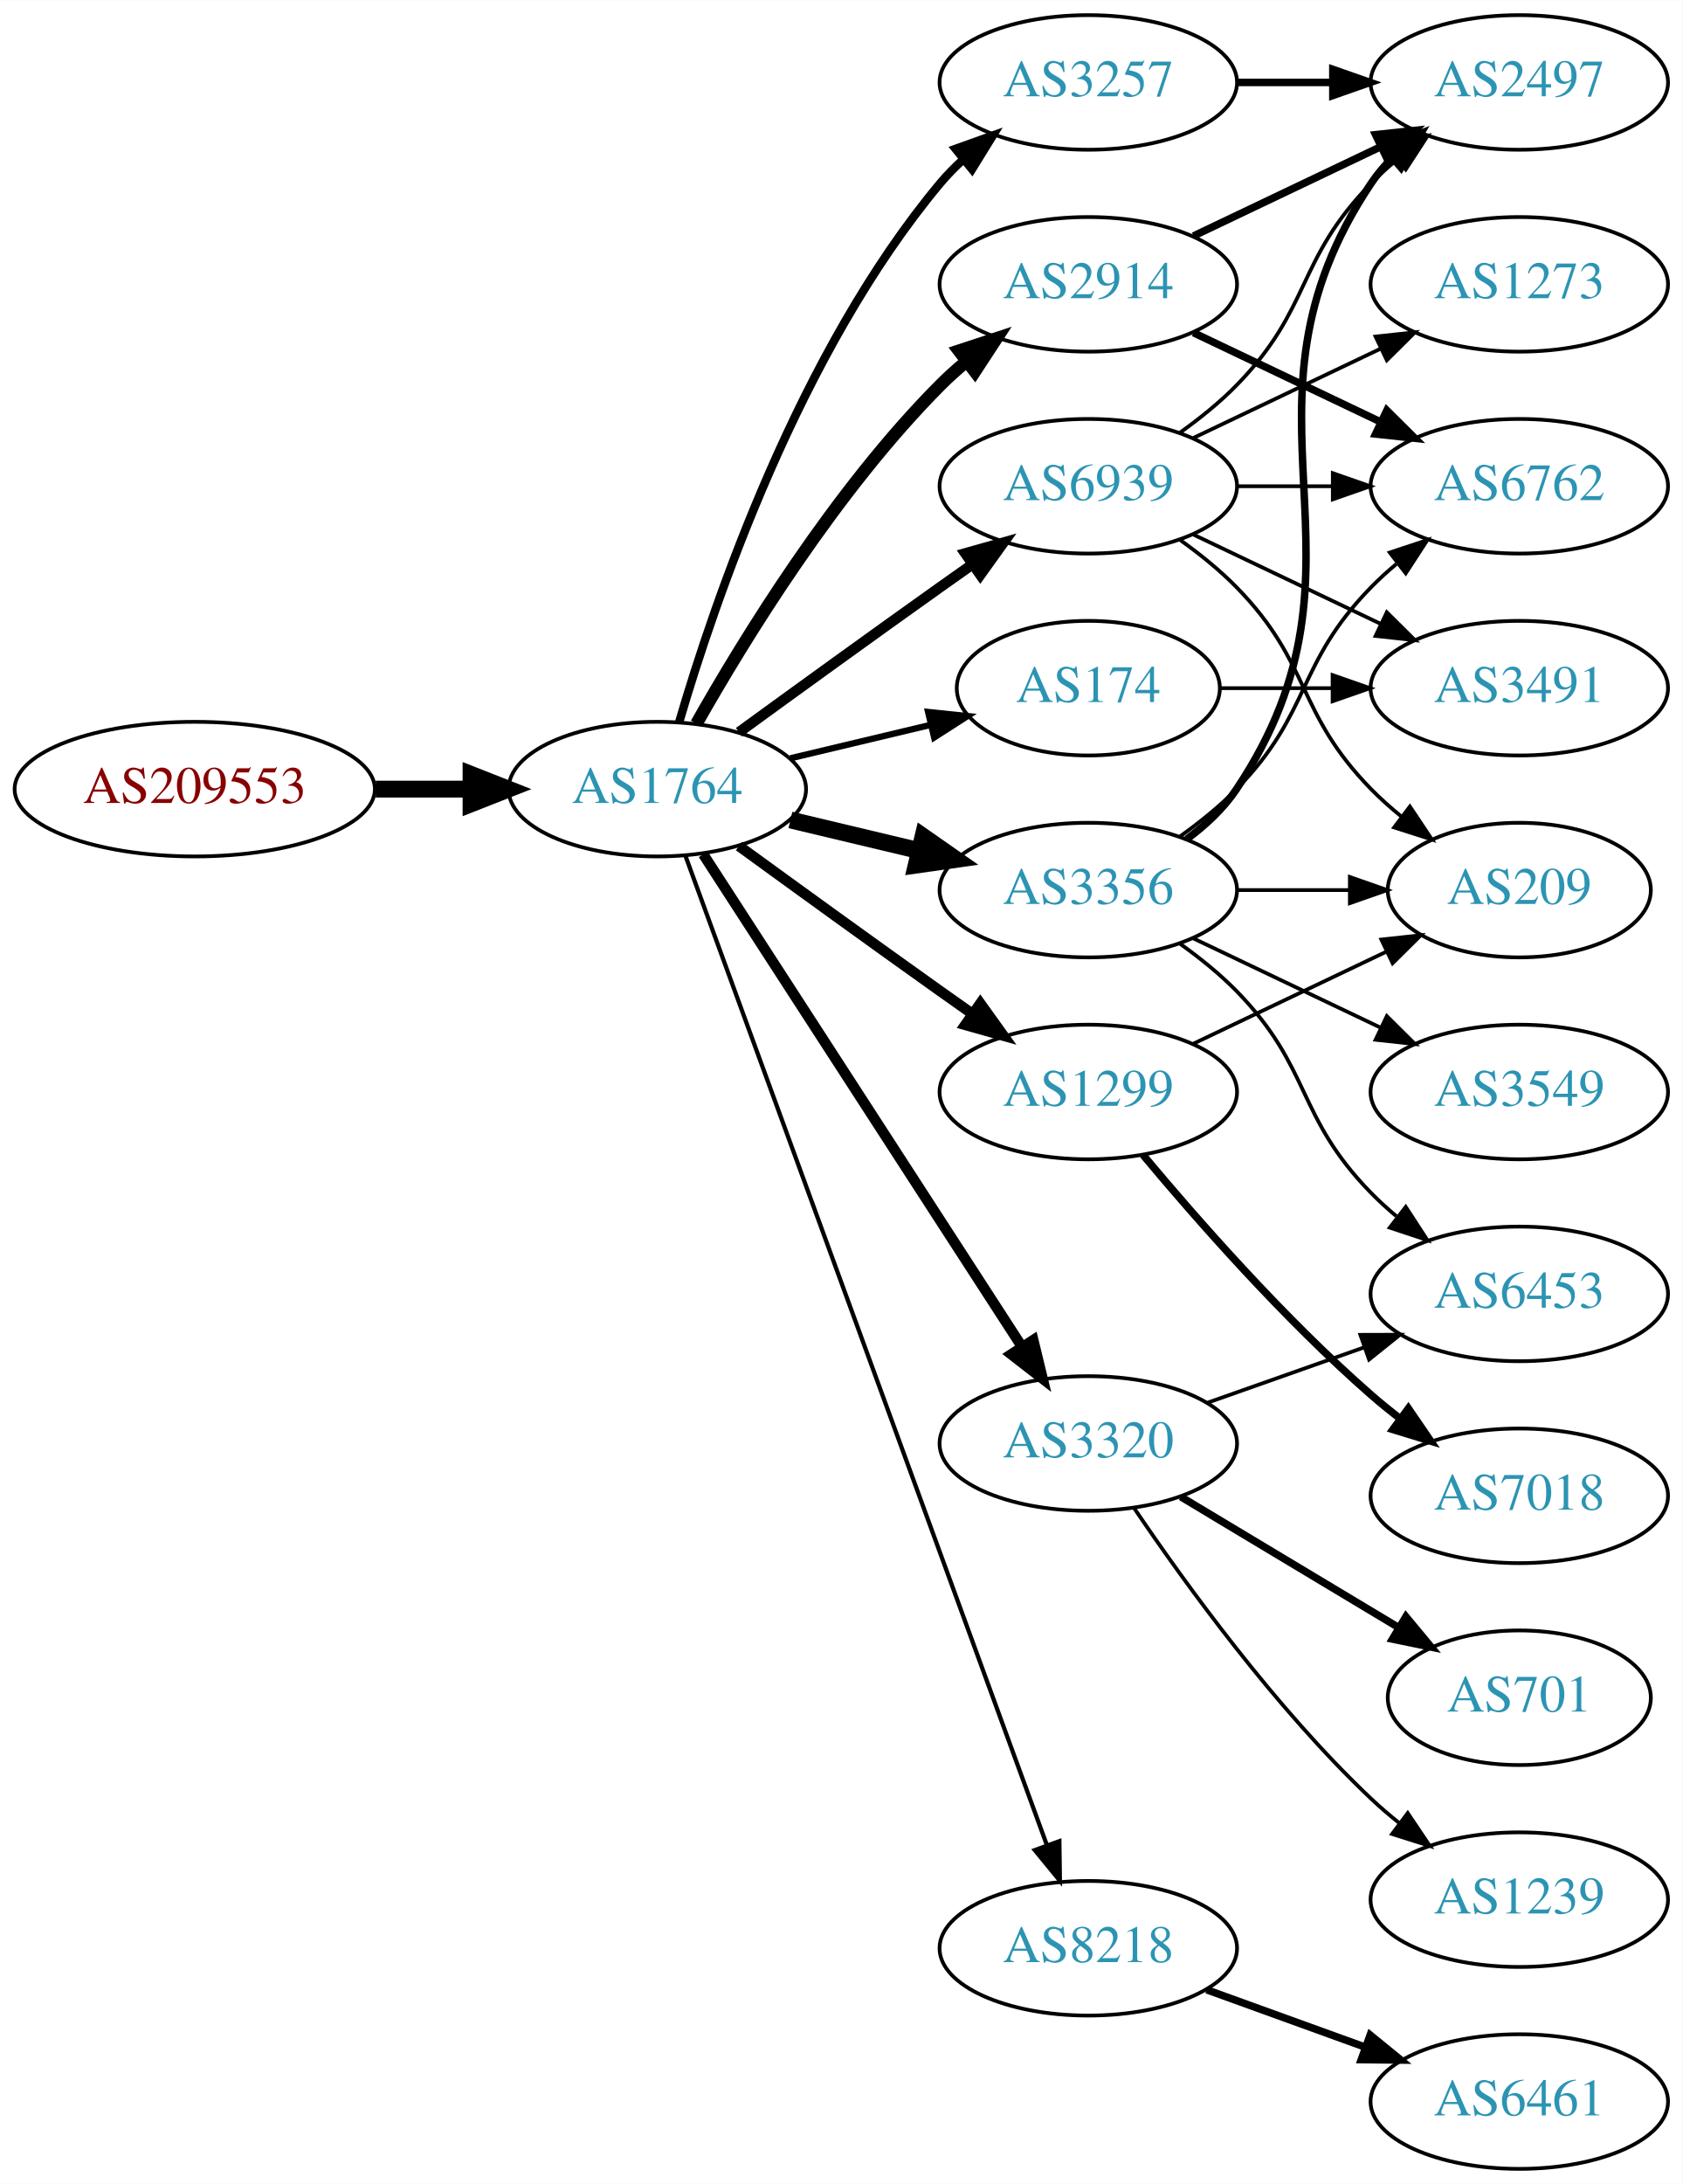
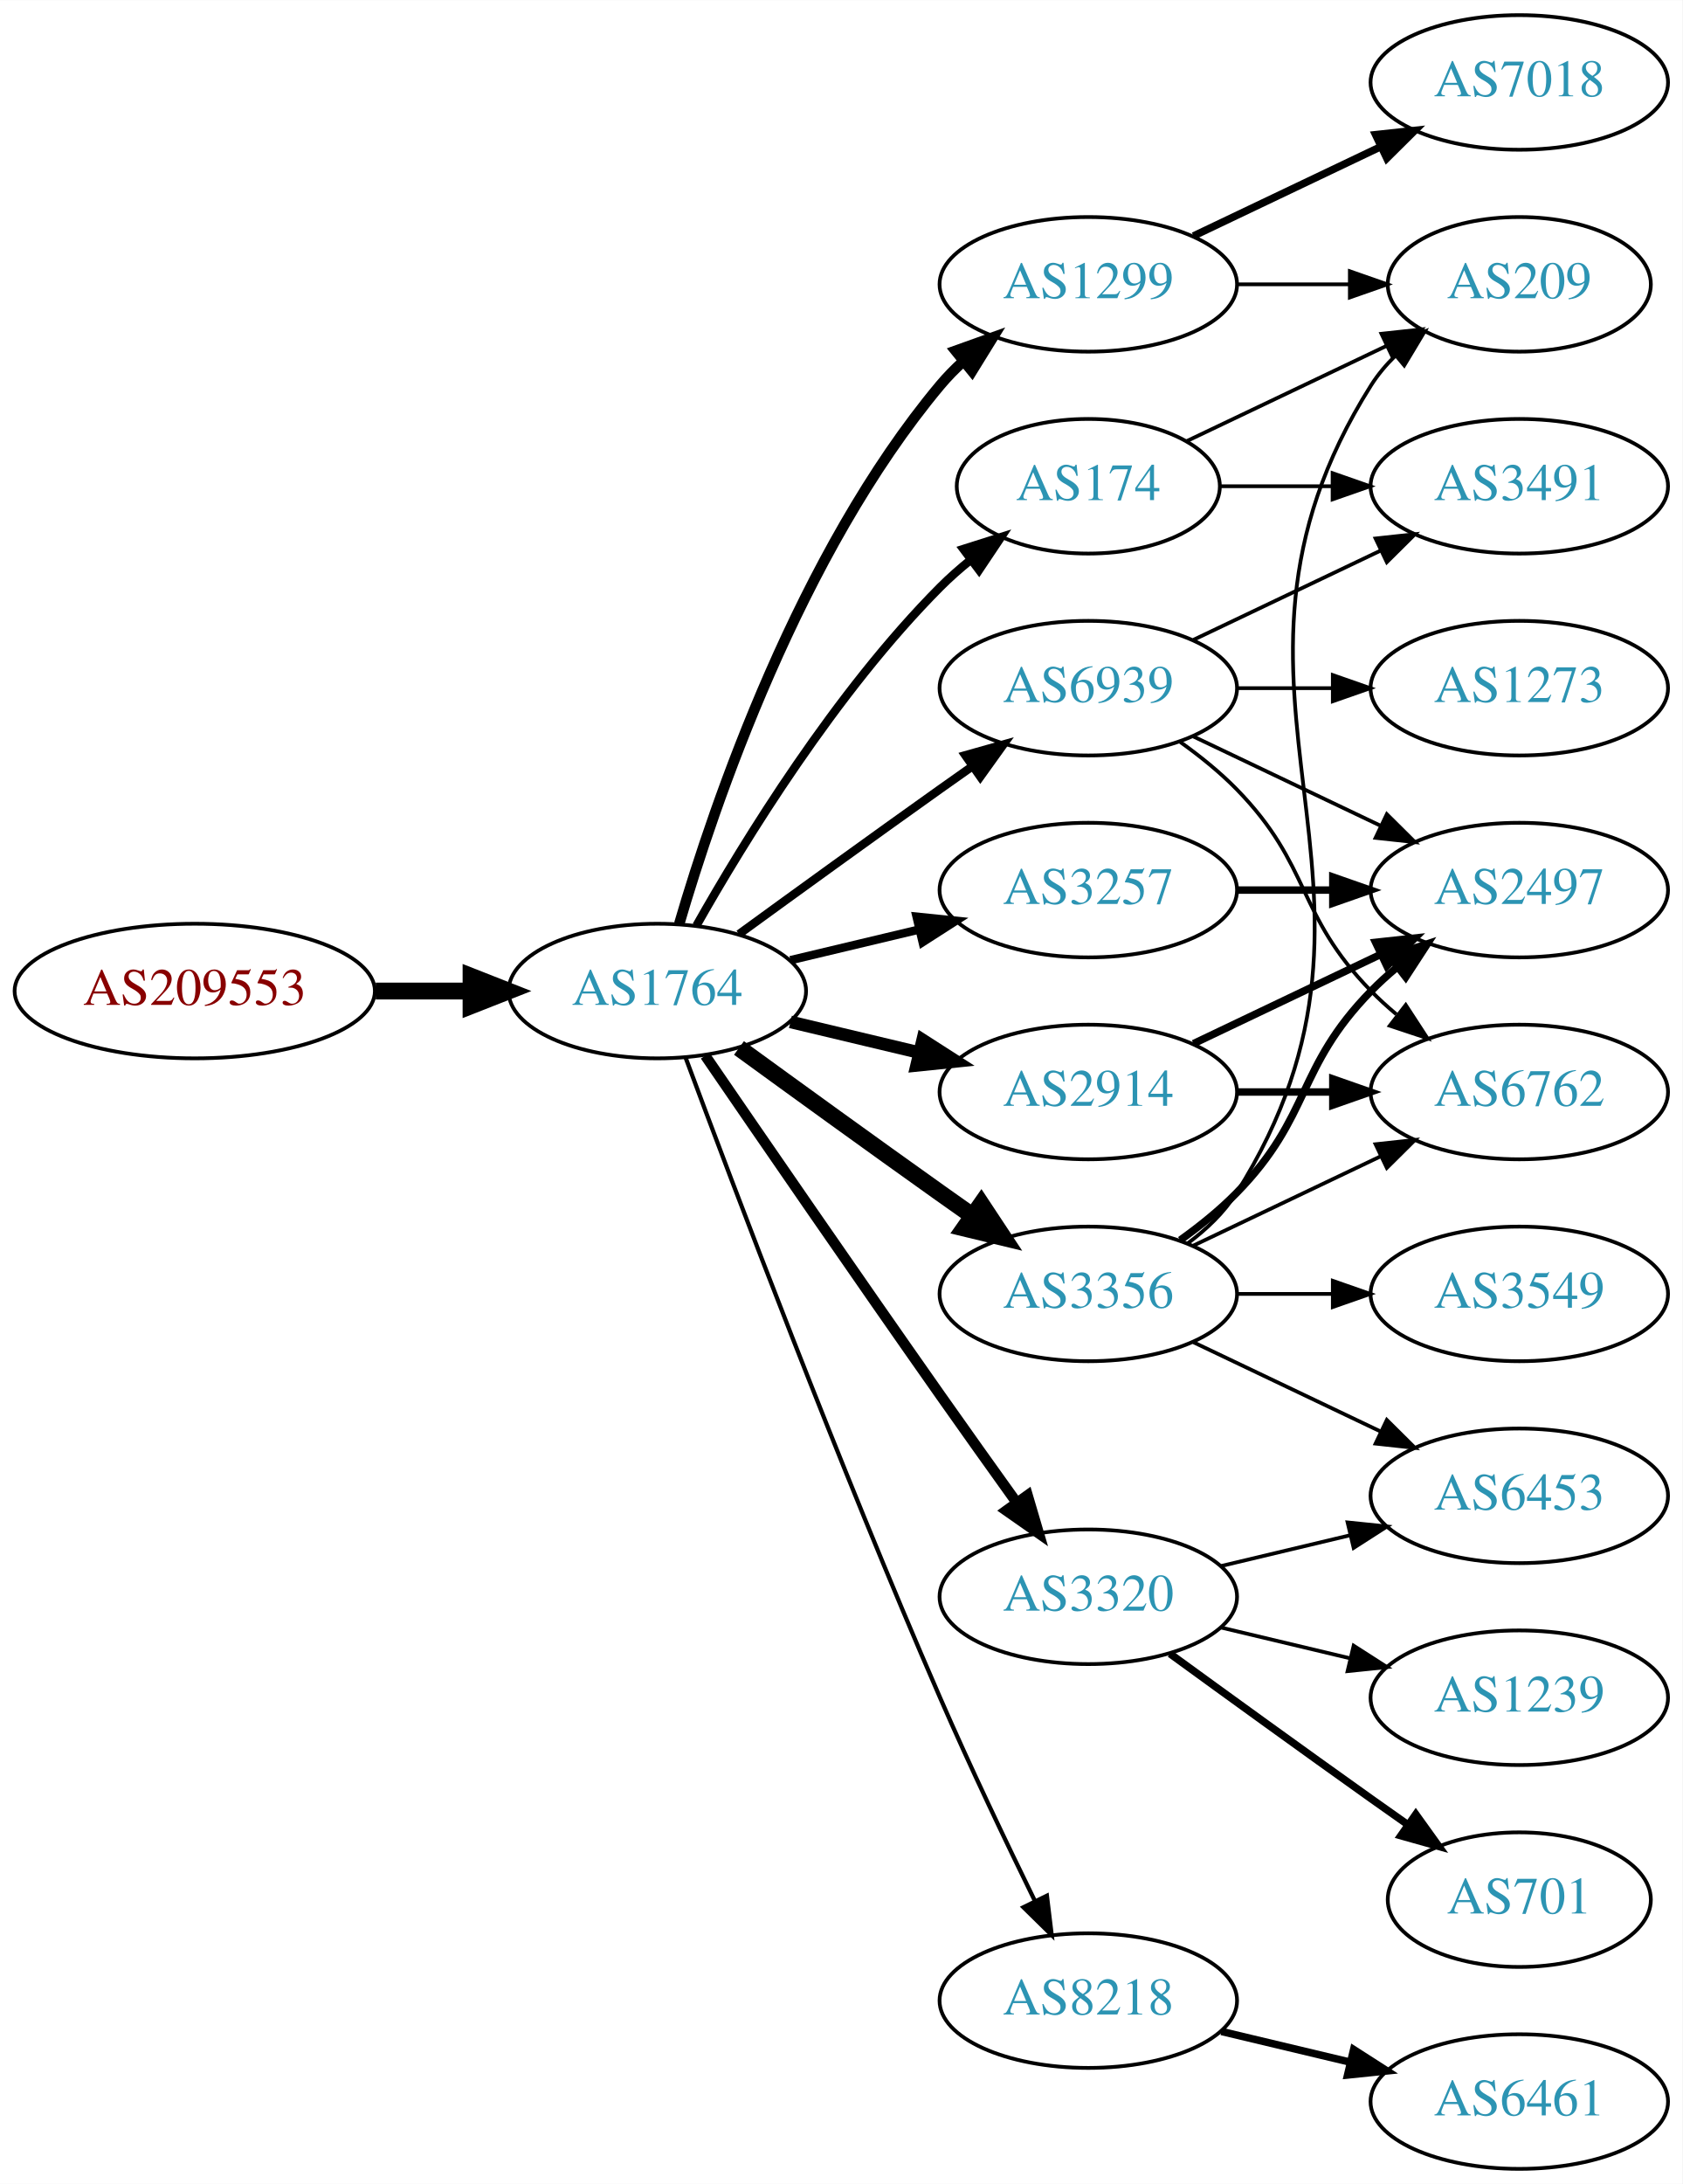
<svg xmlns="http://www.w3.org/2000/svg" xmlns:xlink="http://www.w3.org/1999/xlink" width="450pt" height="584pt" viewBox="0.00 0.00 450.07 584.00">
  <g id="graph0" class="graph" transform="scale(1 1) rotate(0) translate(4 580)">
    <polygon fill="white" stroke="none" points="-4,4 -4,-580 446.07,-580 446.07,4 -4,4" />
    <g id="node1" class="node">
      <g id="a_node1">
        <a xlink:href="/asn/209553" xlink:title="AS209553 ~ JAGGAER Austria GmbH [AT]">
-           <ellipse fill="#ffffff" stroke="black" cx="48.096" cy="-369" rx="48.192" ry="18" />
-           <text text-anchor="middle" x="48.096" y="-365.3" font-family="Times,serif" font-size="14.00" fill="#880000">AS209553</text>
+           <ellipse fill="#ffffff" stroke="black" cx="48.096" cy="-315" rx="48.192" ry="18" />
+           <text text-anchor="middle" x="48.096" y="-311.3" font-family="Times,serif" font-size="14.00" fill="#880000">AS209553</text>
        </a>
      </g>
    </g>
    <g id="node2" class="node">
      <g id="a_node2">
        <a xlink:href="/asn/1764" xlink:title="AS1764 ~ NEXTLAYER-AS [AT]">
-           <ellipse fill="#ffffff" stroke="black" cx="171.838" cy="-369" rx="39.794" ry="18" />
-           <text text-anchor="middle" x="171.838" y="-365.3" font-family="Times,serif" font-size="14.00" fill="#2c94b3">AS1764</text>
+           <ellipse fill="#ffffff" stroke="black" cx="171.838" cy="-315" rx="39.794" ry="18" />
+           <text text-anchor="middle" x="171.838" y="-311.3" font-family="Times,serif" font-size="14.00" fill="#2c94b3">AS1764</text>
        </a>
      </g>
    </g>
    <g id="edge1" class="edge">
-       <path fill="none" stroke="black" stroke-width="4.5" d="M96.513,-369C104.867,-369 113.577,-369 121.969,-369" />
-       <polygon fill="black" stroke="black" stroke-width="4.5" points="122.004,-372.938 132.004,-369 122.004,-365.063 122.004,-372.938" />
+       <path fill="none" stroke="black" stroke-width="4.5" d="M96.513,-315C104.867,-315 113.577,-315 121.969,-315" />
+       <polygon fill="black" stroke="black" stroke-width="4.5" points="122.004,-318.938 132.004,-315 122.004,-311.063 122.004,-318.938" />
    </g>
    <g id="node3" class="node">
      <g id="a_node3">
-         <a xlink:href="/asn/3356" xlink:title="AS3356 ~ Level 3 Parent, LLC [US]">
-           <ellipse fill="#ffffff" stroke="black" cx="287.131" cy="-342" rx="39.794" ry="18" />
-           <text text-anchor="middle" x="287.131" y="-338.3" font-family="Times,serif" font-size="14.00" fill="#2c94b3">AS3356</text>
+         <a xlink:href="/asn/1299" xlink:title="AS1299 ~ Telia Carrier [EU]">
+           <ellipse fill="#ffffff" stroke="black" cx="287.131" cy="-504" rx="39.794" ry="18" />
+           <text text-anchor="middle" x="287.131" y="-500.3" font-family="Times,serif" font-size="14.00" fill="#2c94b3">AS1299</text>
        </a>
      </g>
    </g>
    <g id="edge2" class="edge">
-       <path fill="none" stroke="black" stroke-width="4.5" d="M207.445,-360.752C218.316,-358.162 230.471,-355.265 241.913,-352.538" />
-       <polygon fill="black" stroke="black" stroke-width="4.5" points="242.921,-356.346 251.736,-350.197 241.095,-348.685 242.921,-356.346" />
+       <path fill="none" stroke="black" stroke-width="2.812" d="M177.712,-333.002C187.026,-364.844 209.843,-431.981 247.484,-477 249.355,-479.237 251.453,-481.374 253.679,-483.396" />
+       <polygon fill="black" stroke="black" stroke-width="2.812" points="251.623,-486.234 261.598,-489.804 256.026,-480.793 251.623,-486.234" />
    </g>
    <g id="node4" class="node">
      <g id="a_node4">
        <a xlink:href="/asn/3257" xlink:title="AS3257 ~ GTT [DE]">
-           <ellipse fill="#ffffff" stroke="black" cx="287.131" cy="-558" rx="39.794" ry="18" />
-           <text text-anchor="middle" x="287.131" y="-554.3" font-family="Times,serif" font-size="14.00" fill="#2c94b3">AS3257</text>
+           <ellipse fill="#ffffff" stroke="black" cx="287.131" cy="-342" rx="39.794" ry="18" />
+           <text text-anchor="middle" x="287.131" y="-338.3" font-family="Times,serif" font-size="14.00" fill="#2c94b3">AS3257</text>
        </a>
      </g>
    </g>
    <g id="edge3" class="edge">
-       <path fill="none" stroke="black" stroke-width="2.25" d="M177.712,-387.002C187.026,-418.844 209.843,-485.981 247.484,-531 249.355,-533.237 251.453,-535.374 253.679,-537.396" />
-       <polygon fill="black" stroke="black" stroke-width="2.25" points="251.623,-540.234 261.598,-543.804 256.026,-534.793 251.623,-540.234" />
+       <path fill="none" stroke="black" stroke-width="2.25" d="M207.445,-323.248C218.316,-325.838 230.471,-328.735 241.913,-331.462" />
+       <polygon fill="black" stroke="black" stroke-width="2.25" points="241.197,-334.889 251.736,-333.803 242.819,-328.08 241.197,-334.889" />
    </g>
    <g id="node5" class="node">
      <g id="a_node5">
-         <a xlink:href="/asn/1299" xlink:title="AS1299 ~ Telia Carrier [EU]">
-           <ellipse fill="#ffffff" stroke="black" cx="287.131" cy="-288" rx="39.794" ry="18" />
-           <text text-anchor="middle" x="287.131" y="-284.3" font-family="Times,serif" font-size="14.00" fill="#2c94b3">AS1299</text>
+         <a xlink:href="/asn/3356" xlink:title="AS3356 ~ Level 3 Parent, LLC [US]">
+           <ellipse fill="#ffffff" stroke="black" cx="287.131" cy="-234" rx="39.794" ry="18" />
+           <text text-anchor="middle" x="287.131" y="-230.3" font-family="Times,serif" font-size="14.00" fill="#2c94b3">AS3356</text>
        </a>
      </g>
    </g>
    <g id="edge4" class="edge">
-       <path fill="none" stroke="black" stroke-width="2.812" d="M193.686,-353.778C208.62,-342.909 229.234,-327.975 247.484,-315 250.305,-312.995 253.248,-310.915 256.196,-308.841" />
-       <polygon fill="black" stroke="black" stroke-width="2.812" points="258.242,-311.681 264.421,-303.074 254.223,-305.95 258.242,-311.681" />
+       <path fill="none" stroke="black" stroke-width="4.5" d="M193.686,-299.778C208.62,-288.909 229.234,-273.975 247.484,-261 250.305,-258.995 253.248,-256.915 256.196,-254.841" />
+       <polygon fill="black" stroke="black" stroke-width="4.5" points="258.493,-258.039 264.421,-249.074 253.972,-251.591 258.493,-258.039" />
    </g>
    <g id="node6" class="node">
      <g id="a_node6">
-         <a xlink:href="/asn/174" xlink:title="AS174 ~ Cogent Communications [US]">
-           <ellipse fill="#ffffff" stroke="black" cx="287.131" cy="-396" rx="35.194" ry="18" />
-           <text text-anchor="middle" x="287.131" y="-392.3" font-family="Times,serif" font-size="14.00" fill="#2c94b3">AS174</text>
+         <a xlink:href="/asn/3320" xlink:title="AS3320 ~ DTAG [DE]">
+           <ellipse fill="#ffffff" stroke="black" cx="287.131" cy="-153" rx="39.794" ry="18" />
+           <text text-anchor="middle" x="287.131" y="-149.3" font-family="Times,serif" font-size="14.00" fill="#2c94b3">AS3320</text>
        </a>
      </g>
    </g>
    <g id="edge5" class="edge">
-       <path fill="none" stroke="black" stroke-width="1.688" d="M207.445,-377.248C219.24,-380.058 232.544,-383.229 244.812,-386.153" />
-       <polygon fill="black" stroke="black" stroke-width="1.688" points="244.278,-389.624 254.817,-388.537 245.901,-382.814 244.278,-389.624" />
+       <path fill="none" stroke="black" stroke-width="2.812" d="M184.645,-297.731C199.288,-276.358 225.062,-238.88 247.484,-207 254.119,-197.567 261.469,-187.261 267.963,-178.205" />
+       <polygon fill="black" stroke="black" stroke-width="2.812" points="270.884,-180.138 273.875,-169.974 265.199,-176.054 270.884,-180.138" />
    </g>
    <g id="node7" class="node">
      <g id="a_node7">
-         <a xlink:href="/asn/2914" xlink:title="AS2914 ~ NTT America, Inc. [US]">
-           <ellipse fill="#ffffff" stroke="black" cx="287.131" cy="-504" rx="39.794" ry="18" />
-           <text text-anchor="middle" x="287.131" y="-500.3" font-family="Times,serif" font-size="14.00" fill="#2c94b3">AS2914</text>
+         <a xlink:href="/asn/174" xlink:title="AS174 ~ Cogent Communications [US]">
+           <ellipse fill="#ffffff" stroke="black" cx="287.131" cy="-450" rx="35.194" ry="18" />
+           <text text-anchor="middle" x="287.131" y="-446.3" font-family="Times,serif" font-size="14.00" fill="#2c94b3">AS174</text>
        </a>
      </g>
    </g>
    <g id="edge6" class="edge">
-       <path fill="none" stroke="black" stroke-width="3.375" d="M182.298,-386.49C195.08,-409.096 219.512,-448.886 247.484,-477 249.595,-479.121 251.891,-481.188 254.277,-483.171" />
-       <polygon fill="black" stroke="black" stroke-width="3.375" points="252.529,-486.242 262.592,-489.556 256.792,-480.69 252.529,-486.242" />
+       <path fill="none" stroke="black" stroke-width="2.25" d="M182.298,-332.49C195.08,-355.096 219.512,-394.886 247.484,-423 249.985,-425.513 252.745,-427.949 255.606,-430.261" />
+       <polygon fill="black" stroke="black" stroke-width="2.25" points="253.705,-433.21 263.804,-436.413 257.907,-427.611 253.705,-433.21" />
    </g>
    <g id="node8" class="node">
      <g id="a_node8">
-         <a xlink:href="/asn/8218" xlink:title="AS8218 ~ legacy Neotelecoms [FR]">
-           <ellipse fill="#ffffff" stroke="black" cx="287.131" cy="-59" rx="39.794" ry="18" />
-           <text text-anchor="middle" x="287.131" y="-55.3" font-family="Times,serif" font-size="14.00" fill="#2c94b3">AS8218</text>
+         <a xlink:href="/asn/2914" xlink:title="AS2914 ~ NTT America, Inc. [US]">
+           <ellipse fill="#ffffff" stroke="black" cx="287.131" cy="-288" rx="39.794" ry="18" />
+           <text text-anchor="middle" x="287.131" y="-284.3" font-family="Times,serif" font-size="14.00" fill="#2c94b3">AS2914</text>
        </a>
      </g>
    </g>
    <g id="edge7" class="edge">
-       <path fill="none" stroke="black" stroke-width="1.125" d="M179.419,-350.993C198.386,-299.092 253.263,-148.936 276.038,-86.616" />
-       <polygon fill="black" stroke="black" stroke-width="1.125" points="279.387,-87.65 279.532,-77.057 272.812,-85.248 279.387,-87.65" />
+       <path fill="none" stroke="black" stroke-width="3.375" d="M207.445,-306.752C218.316,-304.162 230.471,-301.265 241.913,-298.538" />
+       <polygon fill="black" stroke="black" stroke-width="3.375" points="242.819,-301.92 251.736,-296.197 241.197,-295.111 242.819,-301.92" />
    </g>
    <g id="node9" class="node">
      <g id="a_node9">
-         <a xlink:href="/asn/3320" xlink:title="AS3320 ~ DTAG [DE]">
-           <ellipse fill="#ffffff" stroke="black" cx="287.131" cy="-194" rx="39.794" ry="18" />
-           <text text-anchor="middle" x="287.131" y="-190.3" font-family="Times,serif" font-size="14.00" fill="#2c94b3">AS3320</text>
+         <a xlink:href="/asn/8218" xlink:title="AS8218 ~ legacy Neotelecoms [FR]">
+           <ellipse fill="#ffffff" stroke="black" cx="287.131" cy="-45" rx="39.794" ry="18" />
+           <text text-anchor="middle" x="287.131" y="-41.3" font-family="Times,serif" font-size="14.00" fill="#2c94b3">AS8218</text>
        </a>
      </g>
    </g>
    <g id="edge8" class="edge">
-       <path fill="none" stroke="black" stroke-width="2.812" d="M184.115,-351.581C204.135,-320.657 245.972,-256.033 269.372,-219.887" />
-       <polygon fill="black" stroke="black" stroke-width="2.812" points="272.403,-221.646 274.899,-211.349 266.527,-217.841 272.403,-221.646" />
+       <path fill="none" stroke="black" stroke-width="1.125" d="M179.431,-297.113C191.975,-263.364 220.443,-188.104 247.484,-126 255.469,-107.663 265.162,-87.351 272.844,-71.654" />
+       <polygon fill="black" stroke="black" stroke-width="1.125" points="276.056,-73.053 277.333,-62.536 269.776,-69.961 276.056,-73.053" />
    </g>
    <g id="node10" class="node">
      <g id="a_node10">
        <a xlink:href="/asn/6939" xlink:title="AS6939 ~ Hurricane Electric LLC [US]">
-           <ellipse fill="#ffffff" stroke="black" cx="287.131" cy="-450" rx="39.794" ry="18" />
-           <text text-anchor="middle" x="287.131" y="-446.3" font-family="Times,serif" font-size="14.00" fill="#2c94b3">AS6939</text>
+           <ellipse fill="#ffffff" stroke="black" cx="287.131" cy="-396" rx="39.794" ry="18" />
+           <text text-anchor="middle" x="287.131" y="-392.3" font-family="Times,serif" font-size="14.00" fill="#2c94b3">AS6939</text>
        </a>
      </g>
    </g>
    <g id="edge9" class="edge">
-       <path fill="none" stroke="black" stroke-width="2.812" d="M193.686,-384.222C208.62,-395.091 229.234,-410.025 247.484,-423 250.305,-425.005 253.248,-427.085 256.196,-429.159" />
-       <polygon fill="black" stroke="black" stroke-width="2.812" points="254.223,-432.05 264.421,-434.926 258.242,-426.319 254.223,-432.05" />
+       <path fill="none" stroke="black" stroke-width="2.25" d="M193.686,-330.222C208.62,-341.091 229.234,-356.025 247.484,-369 250.305,-371.005 253.248,-373.085 256.196,-375.159" />
+       <polygon fill="black" stroke="black" stroke-width="2.25" points="254.223,-378.05 264.421,-380.926 258.242,-372.319 254.223,-378.05" />
+     </g>
+     <g id="node15" class="node">
+       <g id="a_node15">
+         <a xlink:href="/asn/209" xlink:title="AS209 ~ CenturyLink Communications, LLC [US]">
+           <ellipse fill="#ffffff" stroke="black" cx="402.424" cy="-504" rx="35.194" ry="18" />
+           <text text-anchor="middle" x="402.424" y="-500.3" font-family="Times,serif" font-size="14.00" fill="#2c94b3">AS209</text>
+         </a>
+       </g>
+     </g>
+     <g id="edge20" class="edge">
+       <path fill="none" stroke="black" d="M326.803,-504C336.508,-504 346.999,-504 356.962,-504" />
+       <polygon fill="black" stroke="black" points="357.098,-507.5 367.098,-504 357.098,-500.5 357.098,-507.5" />
+     </g>
+     <g id="node18" class="node">
+       <g id="a_node18">
+         <a xlink:href="/asn/7018" xlink:title="AS7018 ~ AT&amp;T Services, Inc. [US]">
+           <ellipse fill="#ffffff" stroke="black" cx="402.424" cy="-558" rx="39.794" ry="18" />
+           <text text-anchor="middle" x="402.424" y="-554.3" font-family="Times,serif" font-size="14.00" fill="#2c94b3">AS7018</text>
+         </a>
+       </g>
+     </g>
+     <g id="edge19" class="edge">
+       <path fill="none" stroke="black" stroke-width="2" d="M315.267,-516.934C330.261,-524.081 349.082,-533.052 365.306,-540.785" />
+       <polygon fill="black" stroke="black" stroke-width="2" points="363.976,-544.028 374.509,-545.171 366.988,-537.709 363.976,-544.028" />
    </g>
    <g id="node11" class="node">
      <g id="a_node11">
        <a xlink:href="/asn/2497" xlink:title="AS2497 ~ Internet Initiative Japan Inc. [JP]">
-           <ellipse fill="#ffffff" stroke="black" cx="402.424" cy="-558" rx="39.794" ry="18" />
-           <text text-anchor="middle" x="402.424" y="-554.3" font-family="Times,serif" font-size="14.00" fill="#2c94b3">AS2497</text>
-         </a>
-       </g>
-     </g>
-     <g id="edge14" class="edge">
-       <path fill="none" stroke="black" stroke-width="2" d="M313.45,-355.607C318.506,-359.351 323.318,-363.831 326.777,-369 367.802,-430.294 321.753,-469.706 362.777,-531 364.399,-533.423 366.318,-535.695 368.42,-537.81" />
-       <polygon fill="black" stroke="black" stroke-width="2" points="366.233,-540.546 376.105,-544.393 370.787,-535.229 366.233,-540.546" />
+           <ellipse fill="#ffffff" stroke="black" cx="402.424" cy="-342" rx="39.794" ry="18" />
+           <text text-anchor="middle" x="402.424" y="-338.3" font-family="Times,serif" font-size="14.00" fill="#2c94b3">AS2497</text>
+         </a>
+       </g>
+     </g>
+     <g id="edge18" class="edge">
+       <path fill="none" stroke="black" stroke-width="2" d="M326.803,-342C335.006,-342 343.77,-342 352.302,-342" />
+       <polygon fill="black" stroke="black" stroke-width="2" points="352.541,-345.5 362.541,-342 352.541,-338.5 352.541,-345.5" />
+     </g>
+     <g id="edge10" class="edge">
+       <path fill="none" stroke="black" stroke-width="2" d="M311.725,-248.389C316.981,-252.148 322.313,-256.437 326.777,-261 346.95,-281.617 342.605,-294.383 362.777,-315 364.87,-317.139 367.154,-319.218 369.53,-321.21" />
+       <polygon fill="black" stroke="black" stroke-width="2" points="367.774,-324.275 377.83,-327.611 372.049,-318.732 367.774,-324.275" />
    </g>
    <g id="node12" class="node">
      <g id="a_node12">
-         <a xlink:href="/asn/6762" xlink:title="AS6762 ~ TELECOM ITALIA SPARKLE S.p.A. [IT]">
-           <ellipse fill="#ffffff" stroke="black" cx="402.424" cy="-450" rx="39.794" ry="18" />
-           <text text-anchor="middle" x="402.424" y="-446.3" font-family="Times,serif" font-size="14.00" fill="#2c94b3">AS6762</text>
+         <a xlink:href="/asn/6453" xlink:title="AS6453 ~ TATA COMMUNICATIONS (AMERICA) INC [US]">
+           <ellipse fill="#ffffff" stroke="black" cx="402.424" cy="-180" rx="39.794" ry="18" />
+           <text text-anchor="middle" x="402.424" y="-176.3" font-family="Times,serif" font-size="14.00" fill="#2c94b3">AS6453</text>
        </a>
      </g>
    </g>
    <g id="edge11" class="edge">
-       <path fill="none" stroke="black" d="M311.725,-356.389C316.981,-360.148 322.313,-364.437 326.777,-369 346.95,-389.617 342.605,-402.383 362.777,-423 364.87,-425.139 367.154,-427.218 369.53,-429.21" />
-       <polygon fill="black" stroke="black" points="367.774,-432.275 377.83,-435.611 372.049,-426.732 367.774,-432.275" />
+       <path fill="none" stroke="black" d="M315.267,-221.066C330.261,-213.919 349.082,-204.948 365.306,-197.215" />
+       <polygon fill="black" stroke="black" points="366.988,-200.291 374.509,-192.829 363.976,-193.972 366.988,-200.291" />
    </g>
    <g id="node13" class="node">
      <g id="a_node13">
        <a xlink:href="/asn/3549" xlink:title="AS3549 ~ Level 3 Parent, LLC [US]">
-           <ellipse fill="#ffffff" stroke="black" cx="402.424" cy="-288" rx="39.794" ry="18" />
-           <text text-anchor="middle" x="402.424" y="-284.3" font-family="Times,serif" font-size="14.00" fill="#2c94b3">AS3549</text>
+           <ellipse fill="#ffffff" stroke="black" cx="402.424" cy="-234" rx="39.794" ry="18" />
+           <text text-anchor="middle" x="402.424" y="-230.3" font-family="Times,serif" font-size="14.00" fill="#2c94b3">AS3549</text>
        </a>
      </g>
    </g>
    <g id="edge12" class="edge">
-       <path fill="none" stroke="black" d="M315.267,-329.066C330.261,-321.919 349.082,-312.948 365.306,-305.215" />
-       <polygon fill="black" stroke="black" points="366.988,-308.291 374.509,-300.829 363.976,-301.972 366.988,-308.291" />
+       <path fill="none" stroke="black" d="M326.803,-234C335.006,-234 343.77,-234 352.302,-234" />
+       <polygon fill="black" stroke="black" points="352.541,-237.5 362.541,-234 352.541,-230.5 352.541,-237.5" />
    </g>
    <g id="node14" class="node">
      <g id="a_node14">
-         <a xlink:href="/asn/6453" xlink:title="AS6453 ~ TATA COMMUNICATIONS (AMERICA) INC [US]">
-           <ellipse fill="#ffffff" stroke="black" cx="402.424" cy="-234" rx="39.794" ry="18" />
-           <text text-anchor="middle" x="402.424" y="-230.3" font-family="Times,serif" font-size="14.00" fill="#2c94b3">AS6453</text>
+         <a xlink:href="/asn/6762" xlink:title="AS6762 ~ TELECOM ITALIA SPARKLE S.p.A. [IT]">
+           <ellipse fill="#ffffff" stroke="black" cx="402.424" cy="-288" rx="39.794" ry="18" />
+           <text text-anchor="middle" x="402.424" y="-284.3" font-family="Times,serif" font-size="14.00" fill="#2c94b3">AS6762</text>
        </a>
      </g>
    </g>
    <g id="edge13" class="edge">
-       <path fill="none" stroke="black" d="M311.725,-327.611C316.981,-323.852 322.313,-319.563 326.777,-315 346.95,-294.383 342.605,-281.617 362.777,-261 364.87,-258.861 367.154,-256.782 369.53,-254.79" />
-       <polygon fill="black" stroke="black" points="372.049,-257.268 377.83,-248.389 367.774,-251.725 372.049,-257.268" />
-     </g>
-     <g id="node15" class="node">
-       <g id="a_node15">
-         <a xlink:href="/asn/209" xlink:title="AS209 ~ CenturyLink Communications, LLC [US]">
-           <ellipse fill="#ffffff" stroke="black" cx="402.424" cy="-342" rx="35.194" ry="18" />
-           <text text-anchor="middle" x="402.424" y="-338.3" font-family="Times,serif" font-size="14.00" fill="#2c94b3">AS209</text>
+       <path fill="none" stroke="black" d="M315.267,-246.934C330.261,-254.081 349.082,-263.052 365.306,-270.785" />
+       <polygon fill="black" stroke="black" points="363.976,-274.028 374.509,-275.171 366.988,-267.709 363.976,-274.028" />
+     </g>
+     <g id="edge14" class="edge">
+       <path fill="none" stroke="black" d="M313.657,-247.472C318.702,-251.223 323.457,-255.74 326.777,-261 378.727,-343.3 310.828,-394.7 362.777,-477 364.569,-479.838 366.777,-482.459 369.224,-484.86" />
+       <polygon fill="black" stroke="black" points="367.169,-487.704 377.098,-491.402 371.642,-482.319 367.169,-487.704" />
+     </g>
+     <g id="edge17" class="edge">
+       <path fill="none" stroke="black" d="M322.738,-161.248C333.609,-163.838 345.764,-166.735 357.206,-169.462" />
+       <polygon fill="black" stroke="black" points="356.49,-172.889 367.029,-171.803 358.112,-166.08 356.49,-172.889" />
+     </g>
+     <g id="node16" class="node">
+       <g id="a_node16">
+         <a xlink:href="/asn/701" xlink:title="AS701 ~ UUNET [US]">
+           <ellipse fill="#ffffff" stroke="black" cx="402.424" cy="-72" rx="35.194" ry="18" />
+           <text text-anchor="middle" x="402.424" y="-68.3" font-family="Times,serif" font-size="14.00" fill="#2c94b3">AS701</text>
        </a>
      </g>
    </g>
    <g id="edge15" class="edge">
-       <path fill="none" stroke="black" d="M326.803,-342C336.508,-342 346.999,-342 356.962,-342" />
-       <polygon fill="black" stroke="black" points="357.098,-345.5 367.098,-342 357.098,-338.5 357.098,-345.5" />
-     </g>
-     <g id="edge10" class="edge">
-       <path fill="none" stroke="black" stroke-width="2" d="M326.803,-558C335.006,-558 343.77,-558 352.302,-558" />
-       <polygon fill="black" stroke="black" stroke-width="2" points="352.541,-561.5 362.541,-558 352.541,-554.5 352.541,-561.5" />
-     </g>
-     <g id="edge18" class="edge">
-       <path fill="none" stroke="black" d="M315.267,-300.934C330.699,-308.29 350.185,-317.577 366.72,-325.459" />
-       <polygon fill="black" stroke="black" points="365.529,-328.768 376.062,-329.911 368.54,-322.449 365.529,-328.768" />
+       <path fill="none" stroke="black" stroke-width="2" d="M308.979,-137.778C323.913,-126.909 344.527,-111.975 362.777,-99 365.988,-96.718 369.357,-94.339 372.711,-91.982" />
+       <polygon fill="black" stroke="black" stroke-width="2" points="374.74,-94.834 380.922,-86.23 370.723,-89.101 374.74,-94.834" />
    </g>
    <g id="node17" class="node">
      <g id="a_node17">
-         <a xlink:href="/asn/7018" xlink:title="AS7018 ~ AT&amp;T Services, Inc. [US]">
-           <ellipse fill="#ffffff" stroke="black" cx="402.424" cy="-180" rx="39.794" ry="18" />
-           <text text-anchor="middle" x="402.424" y="-176.3" font-family="Times,serif" font-size="14.00" fill="#2c94b3">AS7018</text>
-         </a>
-       </g>
-     </g>
-     <g id="edge17" class="edge">
-       <path fill="none" stroke="black" stroke-width="2" d="M301.761,-271.183C316.044,-254.071 339.59,-227.255 362.777,-207 365.243,-204.846 367.882,-202.706 370.579,-200.628" />
-       <polygon fill="black" stroke="black" stroke-width="2" points="372.752,-203.375 378.733,-194.63 368.604,-197.736 372.752,-203.375" />
+         <a xlink:href="/asn/1239" xlink:title="AS1239 ~ Sprint [US]">
+           <ellipse fill="#ffffff" stroke="black" cx="402.424" cy="-126" rx="39.794" ry="18" />
+           <text text-anchor="middle" x="402.424" y="-122.3" font-family="Times,serif" font-size="14.00" fill="#2c94b3">AS1239</text>
+         </a>
+       </g>
+     </g>
+     <g id="edge16" class="edge">
+       <path fill="none" stroke="black" d="M322.738,-144.752C333.609,-142.162 345.764,-139.265 357.206,-136.538" />
+       <polygon fill="black" stroke="black" points="358.112,-139.92 367.029,-134.197 356.49,-133.111 358.112,-139.92" />
+     </g>
+     <g id="edge22" class="edge">
+       <path fill="none" stroke="black" d="M313.556,-462.119C329.299,-469.622 349.721,-479.356 366.914,-487.551" />
+       <polygon fill="black" stroke="black" points="365.551,-490.779 376.084,-491.922 368.562,-484.46 365.551,-490.779" />
+     </g>
+     <g id="node19" class="node">
+       <g id="a_node19">
+         <a xlink:href="/asn/3491" xlink:title="AS3491 ~ PCCW Global, Inc. [US]">
+           <ellipse fill="#ffffff" stroke="black" cx="402.424" cy="-450" rx="39.794" ry="18" />
+           <text text-anchor="middle" x="402.424" y="-446.3" font-family="Times,serif" font-size="14.00" fill="#2c94b3">AS3491</text>
+         </a>
+       </g>
+     </g>
+     <g id="edge21" class="edge">
+       <path fill="none" stroke="black" d="M322.43,-450C331.807,-450 342.158,-450 352.192,-450" />
+       <polygon fill="black" stroke="black" points="352.481,-453.5 362.481,-450 352.481,-446.5 352.481,-453.5" />
+     </g>
+     <g id="edge24" class="edge">
+       <path fill="none" stroke="black" stroke-width="2" d="M315.267,-300.934C330.261,-308.081 349.082,-317.052 365.306,-324.785" />
+       <polygon fill="black" stroke="black" stroke-width="2" points="363.976,-328.028 374.509,-329.171 366.988,-321.709 363.976,-328.028" />
+     </g>
+     <g id="edge23" class="edge">
+       <path fill="none" stroke="black" stroke-width="2" d="M326.803,-288C335.006,-288 343.77,-288 352.302,-288" />
+       <polygon fill="black" stroke="black" stroke-width="2" points="352.541,-291.5 362.541,-288 352.541,-284.5 352.541,-291.5" />
    </g>
    <g id="node20" class="node">
      <g id="a_node20">
-         <a xlink:href="/asn/3491" xlink:title="AS3491 ~ PCCW Global, Inc. [US]">
-           <ellipse fill="#ffffff" stroke="black" cx="402.424" cy="-396" rx="39.794" ry="18" />
-           <text text-anchor="middle" x="402.424" y="-392.3" font-family="Times,serif" font-size="14.00" fill="#2c94b3">AS3491</text>
-         </a>
-       </g>
-     </g>
-     <g id="edge24" class="edge">
-       <path fill="none" stroke="black" d="M322.43,-396C331.807,-396 342.158,-396 352.192,-396" />
-       <polygon fill="black" stroke="black" points="352.481,-399.5 362.481,-396 352.481,-392.5 352.481,-399.5" />
-     </g>
-     <g id="edge23" class="edge">
-       <path fill="none" stroke="black" stroke-width="2" d="M315.267,-516.934C330.261,-524.081 349.082,-533.052 365.306,-540.785" />
-       <polygon fill="black" stroke="black" stroke-width="2" points="363.976,-544.028 374.509,-545.171 366.988,-537.709 363.976,-544.028" />
-     </g>
-     <g id="edge22" class="edge">
-       <path fill="none" stroke="black" stroke-width="2" d="M315.267,-491.066C330.261,-483.919 349.082,-474.948 365.306,-467.215" />
-       <polygon fill="black" stroke="black" stroke-width="2" points="366.988,-470.291 374.509,-462.829 363.976,-463.972 366.988,-470.291" />
-     </g>
-     <g id="node16" class="node">
-       <g id="a_node16">
        <a xlink:href="/asn/6461" xlink:title="AS6461 ~ Zayo Bandwidth [US]">
          <ellipse fill="#ffffff" stroke="black" cx="402.424" cy="-18" rx="39.794" ry="18" />
          <text text-anchor="middle" x="402.424" y="-14.3" font-family="Times,serif" font-size="14.00" fill="#2c94b3">AS6461</text>
        </a>
      </g>
    </g>
-     <g id="edge16" class="edge">
-       <path fill="none" stroke="black" stroke-width="2" d="M318.79,-47.905C331.762,-43.21 347.055,-37.676 360.936,-32.652" />
-       <polygon fill="black" stroke="black" stroke-width="2" points="362.529,-35.798 370.741,-29.104 360.146,-29.216 362.529,-35.798" />
-     </g>
-     <g id="edge21" class="edge">
-       <path fill="none" stroke="black" d="M319.089,-204.93C331.952,-209.472 347.058,-214.805 360.795,-219.655" />
-       <polygon fill="black" stroke="black" points="359.909,-223.054 370.504,-223.083 362.239,-216.453 359.909,-223.054" />
-     </g>
-     <g id="node18" class="node">
-       <g id="a_node18">
-         <a xlink:href="/asn/1239" xlink:title="AS1239 ~ Sprint [US]">
-           <ellipse fill="#ffffff" stroke="black" cx="402.424" cy="-72" rx="39.794" ry="18" />
-           <text text-anchor="middle" x="402.424" y="-68.3" font-family="Times,serif" font-size="14.00" fill="#2c94b3">AS1239</text>
-         </a>
-       </g>
-     </g>
-     <g id="edge19" class="edge">
-       <path fill="none" stroke="black" d="M299.451,-176.622C313.025,-156.556 337.17,-123.208 362.777,-99 365.156,-96.751 367.736,-94.546 370.394,-92.425" />
-       <polygon fill="black" stroke="black" points="372.584,-95.157 378.488,-86.36 368.387,-89.556 372.584,-95.157" />
-     </g>
-     <g id="node19" class="node">
-       <g id="a_node19">
-         <a xlink:href="/asn/701" xlink:title="AS701 ~ UUNET [US]">
-           <ellipse fill="#ffffff" stroke="black" cx="402.424" cy="-126" rx="35.194" ry="18" />
-           <text text-anchor="middle" x="402.424" y="-122.3" font-family="Times,serif" font-size="14.00" fill="#2c94b3">AS701</text>
-         </a>
-       </g>
-     </g>
-     <g id="edge20" class="edge">
-       <path fill="none" stroke="black" stroke-width="2" d="M311.881,-179.745C328.832,-169.571 351.798,-155.786 370.227,-144.725" />
-       <polygon fill="black" stroke="black" stroke-width="2" points="372.09,-147.689 378.863,-139.541 368.488,-141.687 372.09,-147.689" />
-     </g>
-     <g id="edge27" class="edge">
-       <path fill="none" stroke="black" d="M311.725,-464.389C316.981,-468.148 322.313,-472.437 326.777,-477 346.95,-497.617 342.605,-510.383 362.777,-531 364.87,-533.139 367.154,-535.218 369.53,-537.21" />
-       <polygon fill="black" stroke="black" points="367.774,-540.275 377.83,-543.611 372.049,-534.732 367.774,-540.275" />
+     <g id="edge25" class="edge">
+       <path fill="none" stroke="black" stroke-width="2" d="M322.738,-36.752C333.609,-34.162 345.764,-31.265 357.206,-28.538" />
+       <polygon fill="black" stroke="black" stroke-width="2" points="358.112,-31.92 367.029,-26.197 356.49,-25.111 358.112,-31.92" />
    </g>
    <g id="edge28" class="edge">
-       <path fill="none" stroke="black" d="M326.803,-450C335.006,-450 343.77,-450 352.302,-450" />
-       <polygon fill="black" stroke="black" points="352.541,-453.5 362.541,-450 352.541,-446.5 352.541,-453.5" />
+       <path fill="none" stroke="black" d="M315.267,-383.066C330.261,-375.919 349.082,-366.948 365.306,-359.215" />
+       <polygon fill="black" stroke="black" points="366.988,-362.291 374.509,-354.829 363.976,-355.972 366.988,-362.291" />
    </g>
    <g id="edge26" class="edge">
-       <path fill="none" stroke="black" d="M311.725,-435.611C316.981,-431.852 322.313,-427.563 326.777,-423 346.95,-402.383 342.605,-389.617 362.777,-369 365.257,-366.466 368.003,-364.017 370.856,-361.696" />
-       <polygon fill="black" stroke="black" points="373.158,-364.343 379.041,-355.532 368.947,-358.752 373.158,-364.343" />
+       <path fill="none" stroke="black" d="M311.725,-381.611C316.981,-377.852 322.313,-373.563 326.777,-369 346.95,-348.383 342.605,-335.617 362.777,-315 364.87,-312.861 367.154,-310.782 369.53,-308.79" />
+       <polygon fill="black" stroke="black" points="372.049,-311.268 377.83,-302.389 367.774,-305.725 372.049,-311.268" />
    </g>
    <g id="edge29" class="edge">
-       <path fill="none" stroke="black" d="M315.267,-437.066C330.261,-429.919 349.082,-420.948 365.306,-413.215" />
-       <polygon fill="black" stroke="black" points="366.988,-416.291 374.509,-408.829 363.976,-409.972 366.988,-416.291" />
+       <path fill="none" stroke="black" d="M315.267,-408.934C330.261,-416.081 349.082,-425.052 365.306,-432.785" />
+       <polygon fill="black" stroke="black" points="363.976,-436.028 374.509,-437.171 366.988,-429.709 363.976,-436.028" />
    </g>
    <g id="node21" class="node">
      <g id="a_node21">
        <a xlink:href="/asn/1273" xlink:title="AS1273 ~ Vodafone Group PLC [EU]">
-           <ellipse fill="#ffffff" stroke="black" cx="402.424" cy="-504" rx="39.794" ry="18" />
-           <text text-anchor="middle" x="402.424" y="-500.3" font-family="Times,serif" font-size="14.00" fill="#2c94b3">AS1273</text>
-         </a>
-       </g>
-     </g>
-     <g id="edge25" class="edge">
-       <path fill="none" stroke="black" d="M315.267,-462.934C330.261,-470.081 349.082,-479.052 365.306,-486.785" />
-       <polygon fill="black" stroke="black" points="363.976,-490.028 374.509,-491.171 366.988,-483.709 363.976,-490.028" />
+           <ellipse fill="#ffffff" stroke="black" cx="402.424" cy="-396" rx="39.794" ry="18" />
+           <text text-anchor="middle" x="402.424" y="-392.3" font-family="Times,serif" font-size="14.00" fill="#2c94b3">AS1273</text>
+         </a>
+       </g>
+     </g>
+     <g id="edge27" class="edge">
+       <path fill="none" stroke="black" d="M326.803,-396C335.006,-396 343.77,-396 352.302,-396" />
+       <polygon fill="black" stroke="black" points="352.541,-399.5 362.541,-396 352.541,-392.5 352.541,-399.5" />
    </g>
  </g>
</svg>
